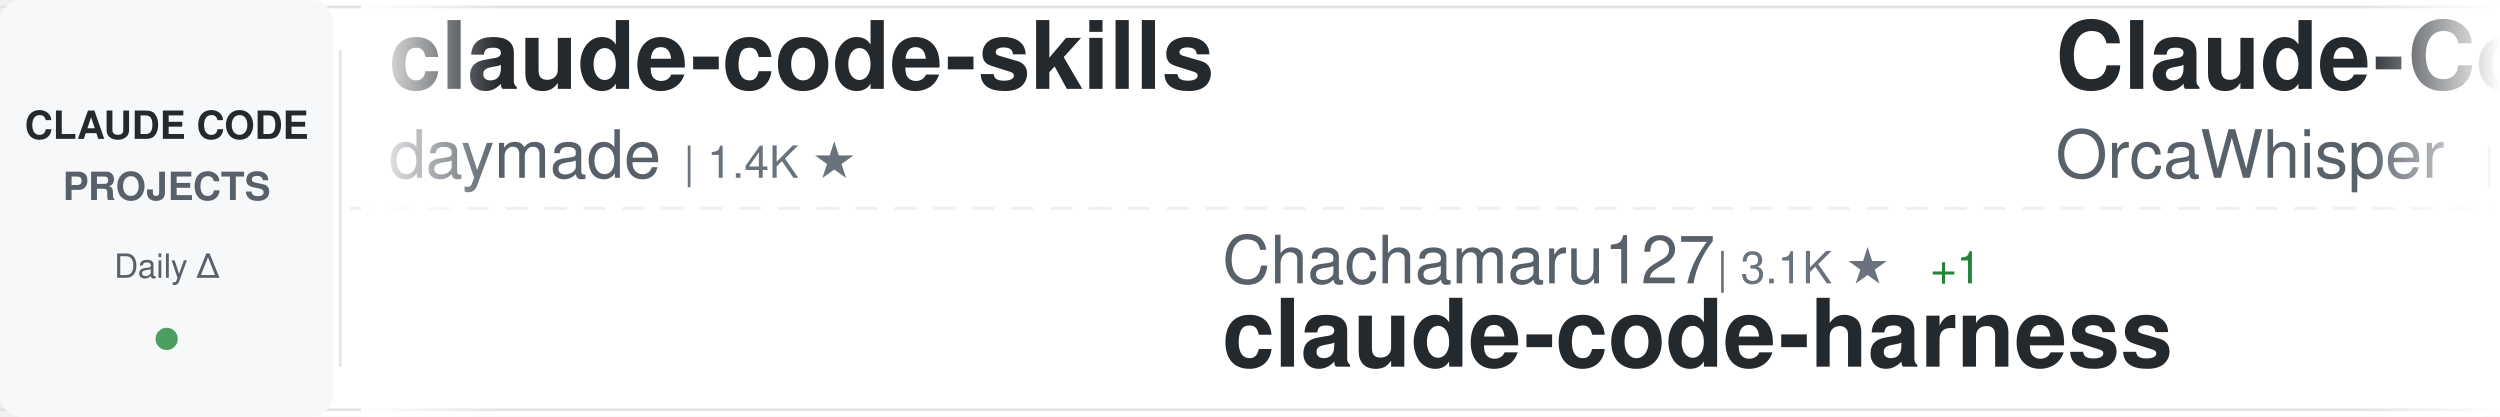
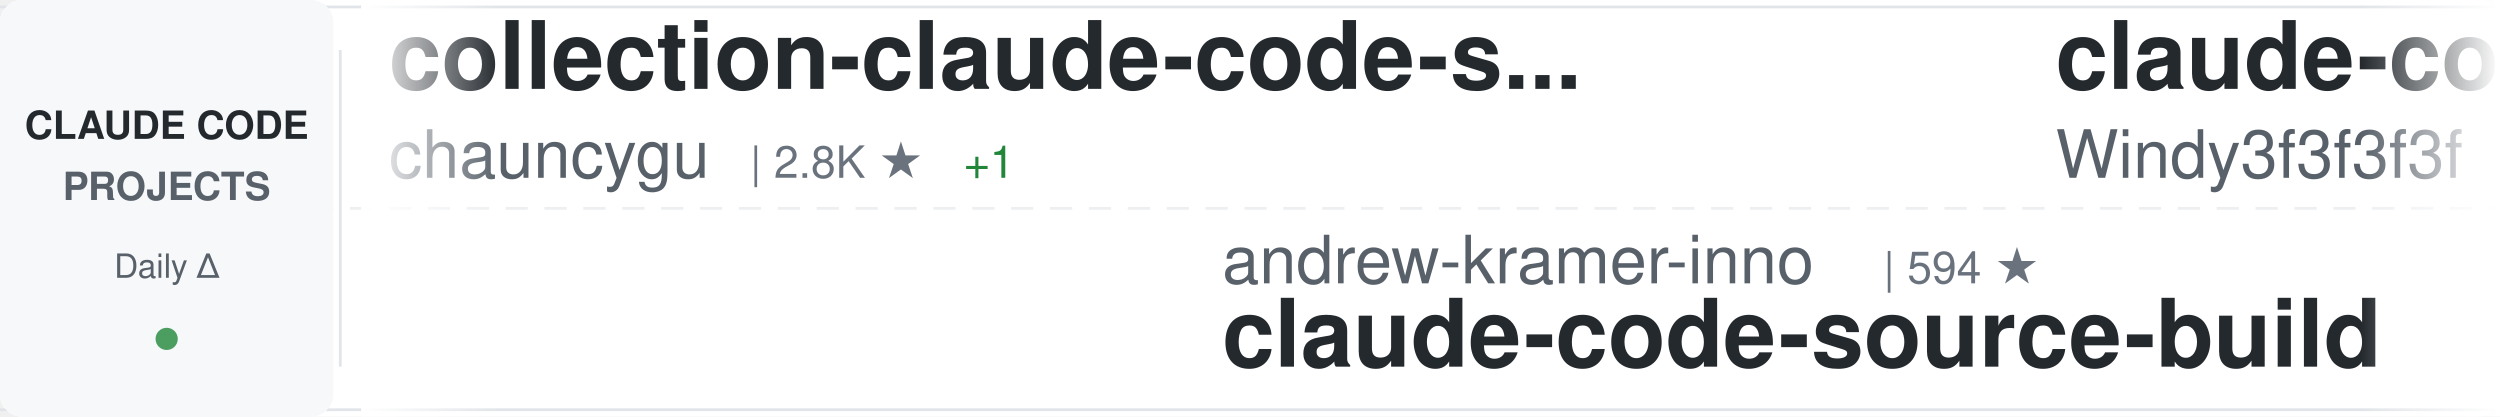
<svg xmlns="http://www.w3.org/2000/svg" width="900" height="150">
  <defs>
    <linearGradient id="awesomeLeftFade" x1="0%" y1="0%" x2="100%" y2="0%">
      <stop offset="0%" style="stop-color:#ffffff;stop-opacity:1" />
      <stop offset="100%" style="stop-color:#ffffff;stop-opacity:0" />
    </linearGradient>
    <linearGradient id="awesomeRightFade" x1="0%" y1="0%" x2="100%" y2="0%">
      <stop offset="0%" style="stop-color:#ffffff;stop-opacity:0" />
      <stop offset="100%" style="stop-color:#ffffff;stop-opacity:1" />
    </linearGradient>
  </defs>
  <rect width="900" height="150" fill="#ffffff" rx="8" />
  <rect x="0" y="2" width="900" height="1" fill="#e1e4e8" />
  <rect x="0" y="147" width="900" height="1" fill="#e1e4e8" />
  <line x1="0" y1="75" x2="900" y2="75" stroke="#e1e4e8" stroke-width="1" stroke-dasharray="8 6" opacity="0.6" />
  <rect x="0" y="0" width="120" height="150" fill="#f6f8fa" rx="8" />
  <text x="60" y="50" font-family="-apple-system, BlinkMacSystemFont, 'Segoe UI', Helvetica, Arial, sans-serif" font-size="14" font-weight="600" fill="#24292e" text-anchor="middle">CLAUDE CODE</text>
  <text x="60" y="72" font-family="-apple-system, BlinkMacSystemFont, 'Segoe UI', Helvetica, Arial, sans-serif" font-size="14" font-weight="600" fill="#586069" text-anchor="middle">PROJECTS</text>
  <text x="60" y="100" font-family="-apple-system, BlinkMacSystemFont, 'Segoe UI', Helvetica, Arial, sans-serif" font-size="12" font-weight="500" fill="#586069" text-anchor="middle">Daily Δ</text>
  <circle cx="60" cy="122" r="4" fill="#22863a" opacity="0.8" />
  <rect x="122" y="18" width="1" height="114" fill="#e1e4e8" />
  <clipPath id="awesomeTickerClip">
    <rect x="130" y="0" width="770" height="150" />
  </clipPath>
  <g clip-path="url(#awesomeTickerClip)">
    <g id="awesomeTickerItems">
      <animateTransform attributeName="transform" attributeType="XML" type="translate" from="0 0" to="-3000 0" dur="54s" repeatCount="indefinite" />
      <g transform="translate(0, 0)">
-         <text x="140" y="32" font-family="-apple-system, BlinkMacSystemFont, 'Segoe UI', Helvetica, Arial, sans-serif" font-size="34" font-weight="600" fill="#24292e">claude-code-skills</text>
-         <text x="140" y="64" font-family="-apple-system, BlinkMacSystemFont, 'Segoe UI', Helvetica, Arial, sans-serif" font-size="24" font-weight="400" fill="#586069">daymade</text>
-         <text x="246" y="64" font-family="-apple-system, BlinkMacSystemFont, 'Segoe UI', Helvetica, Arial, sans-serif" font-size="16" font-weight="500" fill="#6a737d">| 1.4K ★</text>
+         <text x="140" y="32" font-family="-apple-system, BlinkMacSystemFont, 'Segoe UI', Helvetica, Arial, sans-serif" font-size="34" font-weight="600" fill="#24292e">collection-claude-code-s...</text>
+         <text x="140" y="64" font-family="-apple-system, BlinkMacSystemFont, 'Segoe UI', Helvetica, Arial, sans-serif" font-size="24" font-weight="400" fill="#586069">chauncygu</text>
+         <text x="270" y="64" font-family="-apple-system, BlinkMacSystemFont, 'Segoe UI', Helvetica, Arial, sans-serif" font-size="16" font-weight="500" fill="#6a737d">| 2.8K ★</text>
+         <text x="347" y="64" font-family="-apple-system, BlinkMacSystemFont, 'Segoe UI', Helvetica, Arial, sans-serif" font-size="16" font-weight="500" fill="#22863a"> +1</text>
      </g>
      <g transform="translate(300, 0)">
-         <text x="140" y="102" font-family="-apple-system, BlinkMacSystemFont, 'Segoe UI', Helvetica, Arial, sans-serif" font-size="24" font-weight="400" fill="#586069">Chachamaru127</text>
-         <text x="318" y="102" font-family="-apple-system, BlinkMacSystemFont, 'Segoe UI', Helvetica, Arial, sans-serif" font-size="16" font-weight="500" fill="#6a737d">| 3.1K ★</text>
-         <text x="395" y="102" font-family="-apple-system, BlinkMacSystemFont, 'Segoe UI', Helvetica, Arial, sans-serif" font-size="16" font-weight="500" fill="#22863a"> +1</text>
-         <text x="140" y="132" font-family="-apple-system, BlinkMacSystemFont, 'Segoe UI', Helvetica, Arial, sans-serif" font-size="34" font-weight="600" fill="#24292e">claude-code-harness</text>
+         <text x="140" y="102" font-family="-apple-system, BlinkMacSystemFont, 'Segoe UI', Helvetica, Arial, sans-serif" font-size="24" font-weight="400" fill="#586069">andrew-kramer-inno</text>
+         <text x="378" y="102" font-family="-apple-system, BlinkMacSystemFont, 'Segoe UI', Helvetica, Arial, sans-serif" font-size="16" font-weight="500" fill="#6a737d">| 594 ★</text>
+         <text x="140" y="132" font-family="-apple-system, BlinkMacSystemFont, 'Segoe UI', Helvetica, Arial, sans-serif" font-size="34" font-weight="600" fill="#24292e">claude-code-source-build</text>
      </g>
      <g transform="translate(600, 0)">
-         <text x="140" y="32" font-family="-apple-system, BlinkMacSystemFont, 'Segoe UI', Helvetica, Arial, sans-serif" font-size="34" font-weight="600" fill="#24292e">Claude-Code</text>
-         <text x="140" y="64" font-family="-apple-system, BlinkMacSystemFont, 'Segoe UI', Helvetica, Arial, sans-serif" font-size="24" font-weight="400" fill="#586069">OrcaWhisper</text>
-         <text x="294" y="64" font-family="-apple-system, BlinkMacSystemFont, 'Segoe UI', Helvetica, Arial, sans-serif" font-size="16" font-weight="500" fill="#6a737d">| 91 ★</text>
+         <text x="140" y="32" font-family="-apple-system, BlinkMacSystemFont, 'Segoe UI', Helvetica, Arial, sans-serif" font-size="34" font-weight="600" fill="#24292e">claude-code-from-scratch</text>
+         <text x="140" y="64" font-family="-apple-system, BlinkMacSystemFont, 'Segoe UI', Helvetica, Arial, sans-serif" font-size="24" font-weight="400" fill="#586069">Windy3f3f3f3f</text>
+         <text x="318" y="64" font-family="-apple-system, BlinkMacSystemFont, 'Segoe UI', Helvetica, Arial, sans-serif" font-size="16" font-weight="500" fill="#6a737d">| 2.6K ★</text>
+         <text x="395" y="64" font-family="-apple-system, BlinkMacSystemFont, 'Segoe UI', Helvetica, Arial, sans-serif" font-size="16" font-weight="500" fill="#cb2431"> -1</text>
      </g>
      <g transform="translate(900, 0)">
-         <text x="140" y="102" font-family="-apple-system, BlinkMacSystemFont, 'Segoe UI', Helvetica, Arial, sans-serif" font-size="24" font-weight="400" fill="#586069">Cranot</text>
-         <text x="234" y="102" font-family="-apple-system, BlinkMacSystemFont, 'Segoe UI', Helvetica, Arial, sans-serif" font-size="16" font-weight="500" fill="#6a737d">| 2.9K ★</text>
-         <text x="140" y="132" font-family="-apple-system, BlinkMacSystemFont, 'Segoe UI', Helvetica, Arial, sans-serif" font-size="34" font-weight="600" fill="#24292e">claude-code-guide</text>
+         <text x="140" y="102" font-family="-apple-system, BlinkMacSystemFont, 'Segoe UI', Helvetica, Arial, sans-serif" font-size="24" font-weight="400" fill="#586069">pengchengneo</text>
+         <text x="306" y="102" font-family="-apple-system, BlinkMacSystemFont, 'Segoe UI', Helvetica, Arial, sans-serif" font-size="16" font-weight="500" fill="#6a737d">| 1.8K ★</text>
+         <text x="383" y="102" font-family="-apple-system, BlinkMacSystemFont, 'Segoe UI', Helvetica, Arial, sans-serif" font-size="16" font-weight="500" fill="#22863a"> +2</text>
+         <text x="140" y="132" font-family="-apple-system, BlinkMacSystemFont, 'Segoe UI', Helvetica, Arial, sans-serif" font-size="34" font-weight="600" fill="#24292e">Claude-Code</text>
      </g>
      <g transform="translate(1200, 0)">
-         <text x="140" y="32" font-family="-apple-system, BlinkMacSystemFont, 'Segoe UI', Helvetica, Arial, sans-serif" font-size="34" font-weight="600" fill="#24292e">claude-code-ultimate-gui...</text>
-         <text x="140" y="64" font-family="-apple-system, BlinkMacSystemFont, 'Segoe UI', Helvetica, Arial, sans-serif" font-size="24" font-weight="400" fill="#586069">FlorianBruniaux</text>
-         <text x="342" y="64" font-family="-apple-system, BlinkMacSystemFont, 'Segoe UI', Helvetica, Arial, sans-serif" font-size="16" font-weight="500" fill="#6a737d">| 5.8K ★</text>
-         <text x="419" y="64" font-family="-apple-system, BlinkMacSystemFont, 'Segoe UI', Helvetica, Arial, sans-serif" font-size="16" font-weight="500" fill="#22863a"> +2</text>
+         <text x="140" y="32" font-family="-apple-system, BlinkMacSystemFont, 'Segoe UI', Helvetica, Arial, sans-serif" font-size="34" font-weight="600" fill="#24292e">oh-my-claudecode</text>
+         <text x="140" y="64" font-family="-apple-system, BlinkMacSystemFont, 'Segoe UI', Helvetica, Arial, sans-serif" font-size="24" font-weight="400" fill="#586069">Yeachan-Heo</text>
+         <text x="294" y="64" font-family="-apple-system, BlinkMacSystemFont, 'Segoe UI', Helvetica, Arial, sans-serif" font-size="16" font-weight="500" fill="#6a737d">| 38.8K ★</text>
+         <text x="380" y="64" font-family="-apple-system, BlinkMacSystemFont, 'Segoe UI', Helvetica, Arial, sans-serif" font-size="16" font-weight="500" fill="#22863a"> +16</text>
      </g>
      <g transform="translate(1500, 0)">
-         <text x="140" y="102" font-family="-apple-system, BlinkMacSystemFont, 'Segoe UI', Helvetica, Arial, sans-serif" font-size="24" font-weight="400" fill="#586069">pedrohcgs</text>
-         <text x="270" y="102" font-family="-apple-system, BlinkMacSystemFont, 'Segoe UI', Helvetica, Arial, sans-serif" font-size="16" font-weight="500" fill="#6a737d">| 1.5K ★</text>
-         <text x="347" y="102" font-family="-apple-system, BlinkMacSystemFont, 'Segoe UI', Helvetica, Arial, sans-serif" font-size="16" font-weight="500" fill="#22863a"> +2</text>
-         <text x="140" y="132" font-family="-apple-system, BlinkMacSystemFont, 'Segoe UI', Helvetica, Arial, sans-serif" font-size="34" font-weight="600" fill="#24292e">claude-code-my-workflow</text>
-       </g>
-       <g transform="translate(1800, 0)">
-         <text x="140" y="32" font-family="-apple-system, BlinkMacSystemFont, 'Segoe UI', Helvetica, Arial, sans-serif" font-size="34" font-weight="600" fill="#24292e">claude-code-system-promp...</text>
-         <text x="140" y="64" font-family="-apple-system, BlinkMacSystemFont, 'Segoe UI', Helvetica, Arial, sans-serif" font-size="24" font-weight="400" fill="#586069">Piebald-AI</text>
-         <text x="282" y="64" font-family="-apple-system, BlinkMacSystemFont, 'Segoe UI', Helvetica, Arial, sans-serif" font-size="16" font-weight="500" fill="#6a737d">| 12.5K ★</text>
-         <text x="368" y="64" font-family="-apple-system, BlinkMacSystemFont, 'Segoe UI', Helvetica, Arial, sans-serif" font-size="16" font-weight="500" fill="#22863a"> +3</text>
-       </g>
-       <g transform="translate(2100, 0)">
-         <text x="140" y="102" font-family="-apple-system, BlinkMacSystemFont, 'Segoe UI', Helvetica, Arial, sans-serif" font-size="24" font-weight="400" fill="#586069">digitalsamba</text>
-         <text x="306" y="102" font-family="-apple-system, BlinkMacSystemFont, 'Segoe UI', Helvetica, Arial, sans-serif" font-size="16" font-weight="500" fill="#6a737d">| 2.0K ★</text>
-         <text x="383" y="102" font-family="-apple-system, BlinkMacSystemFont, 'Segoe UI', Helvetica, Arial, sans-serif" font-size="16" font-weight="500" fill="#22863a"> +1</text>
-         <text x="140" y="132" font-family="-apple-system, BlinkMacSystemFont, 'Segoe UI', Helvetica, Arial, sans-serif" font-size="34" font-weight="600" fill="#24292e">claude-code-video-toolki...</text>
-       </g>
-       <g transform="translate(2400, 0)">
-         <text x="140" y="32" font-family="-apple-system, BlinkMacSystemFont, 'Segoe UI', Helvetica, Arial, sans-serif" font-size="34" font-weight="600" fill="#24292e">claude-code-source-code-...</text>
-         <text x="140" y="64" font-family="-apple-system, BlinkMacSystemFont, 'Segoe UI', Helvetica, Arial, sans-serif" font-size="24" font-weight="400" fill="#586069">ghuntley</text>
-         <text x="258" y="64" font-family="-apple-system, BlinkMacSystemFont, 'Segoe UI', Helvetica, Arial, sans-serif" font-size="16" font-weight="500" fill="#6a737d">| 990 ★</text>
-       </g>
-       <g transform="translate(2700, 0)">
        <text x="140" y="102" font-family="-apple-system, BlinkMacSystemFont, 'Segoe UI', Helvetica, Arial, sans-serif" font-size="24" font-weight="400" fill="#586069">zstmfhy</text>
        <text x="246" y="102" font-family="-apple-system, BlinkMacSystemFont, 'Segoe UI', Helvetica, Arial, sans-serif" font-size="16" font-weight="500" fill="#6a737d">| 190 ★</text>
        <text x="140" y="132" font-family="-apple-system, BlinkMacSystemFont, 'Segoe UI', Helvetica, Arial, sans-serif" font-size="34" font-weight="600" fill="#24292e">Claude-code</text>
      </g>
+       <g transform="translate(1800, 0)">
+         <text x="140" y="32" font-family="-apple-system, BlinkMacSystemFont, 'Segoe UI', Helvetica, Arial, sans-serif" font-size="34" font-weight="600" fill="#24292e">everything-claude-code</text>
+         <text x="140" y="64" font-family="-apple-system, BlinkMacSystemFont, 'Segoe UI', Helvetica, Arial, sans-serif" font-size="24" font-weight="400" fill="#586069">WorldFlowAI</text>
+         <text x="294" y="64" font-family="-apple-system, BlinkMacSystemFont, 'Segoe UI', Helvetica, Arial, sans-serif" font-size="16" font-weight="500" fill="#6a737d">| 1.8K ★</text>
+         <text x="371" y="64" font-family="-apple-system, BlinkMacSystemFont, 'Segoe UI', Helvetica, Arial, sans-serif" font-size="16" font-weight="500" fill="#22863a"> +8</text>
+       </g>
+       <g transform="translate(2100, 0)">
+         <text x="140" y="102" font-family="-apple-system, BlinkMacSystemFont, 'Segoe UI', Helvetica, Arial, sans-serif" font-size="24" font-weight="400" fill="#586069">simonw</text>
+         <text x="234" y="102" font-family="-apple-system, BlinkMacSystemFont, 'Segoe UI', Helvetica, Arial, sans-serif" font-size="16" font-weight="500" fill="#6a737d">| 1.7K ★</text>
+         <text x="311" y="102" font-family="-apple-system, BlinkMacSystemFont, 'Segoe UI', Helvetica, Arial, sans-serif" font-size="16" font-weight="500" fill="#22863a"> +1</text>
+         <text x="140" y="132" font-family="-apple-system, BlinkMacSystemFont, 'Segoe UI', Helvetica, Arial, sans-serif" font-size="34" font-weight="600" fill="#24292e">claude-code-transcripts</text>
+       </g>
+       <g transform="translate(2400, 0)">
+         <text x="140" y="32" font-family="-apple-system, BlinkMacSystemFont, 'Segoe UI', Helvetica, Arial, sans-serif" font-size="34" font-weight="600" fill="#24292e">system_prompts_leaks</text>
+         <text x="140" y="64" font-family="-apple-system, BlinkMacSystemFont, 'Segoe UI', Helvetica, Arial, sans-serif" font-size="24" font-weight="400" fill="#586069">asgeirtj</text>
+         <text x="258" y="64" font-family="-apple-system, BlinkMacSystemFont, 'Segoe UI', Helvetica, Arial, sans-serif" font-size="16" font-weight="500" fill="#6a737d">| 63.7K ★</text>
+         <text x="344" y="64" font-family="-apple-system, BlinkMacSystemFont, 'Segoe UI', Helvetica, Arial, sans-serif" font-size="16" font-weight="500" fill="#22863a"> +29</text>
+       </g>
+       <g transform="translate(2700, 0)">
+         <text x="140" y="102" font-family="-apple-system, BlinkMacSystemFont, 'Segoe UI', Helvetica, Arial, sans-serif" font-size="24" font-weight="400" fill="#586069">AICoderTudou</text>
+         <text x="306" y="102" font-family="-apple-system, BlinkMacSystemFont, 'Segoe UI', Helvetica, Arial, sans-serif" font-size="16" font-weight="500" fill="#6a737d">| 495 ★</text>
+         <text x="140" y="132" font-family="-apple-system, BlinkMacSystemFont, 'Segoe UI', Helvetica, Arial, sans-serif" font-size="34" font-weight="600" fill="#24292e">claude-code-tudou</text>
+       </g>
      <g transform="translate(3000, 0)">
-         <text x="140" y="32" font-family="-apple-system, BlinkMacSystemFont, 'Segoe UI', Helvetica, Arial, sans-serif" font-size="34" font-weight="600" fill="#24292e">claude-code-skills</text>
-         <text x="140" y="64" font-family="-apple-system, BlinkMacSystemFont, 'Segoe UI', Helvetica, Arial, sans-serif" font-size="24" font-weight="400" fill="#586069">daymade</text>
-         <text x="246" y="64" font-family="-apple-system, BlinkMacSystemFont, 'Segoe UI', Helvetica, Arial, sans-serif" font-size="16" font-weight="500" fill="#6a737d">| 1.4K ★</text>
+         <text x="140" y="32" font-family="-apple-system, BlinkMacSystemFont, 'Segoe UI', Helvetica, Arial, sans-serif" font-size="34" font-weight="600" fill="#24292e">collection-claude-code-s...</text>
+         <text x="140" y="64" font-family="-apple-system, BlinkMacSystemFont, 'Segoe UI', Helvetica, Arial, sans-serif" font-size="24" font-weight="400" fill="#586069">chauncygu</text>
+         <text x="270" y="64" font-family="-apple-system, BlinkMacSystemFont, 'Segoe UI', Helvetica, Arial, sans-serif" font-size="16" font-weight="500" fill="#6a737d">| 2.8K ★</text>
+         <text x="347" y="64" font-family="-apple-system, BlinkMacSystemFont, 'Segoe UI', Helvetica, Arial, sans-serif" font-size="16" font-weight="500" fill="#22863a"> +1</text>
      </g>
      <g transform="translate(3300, 0)">
-         <text x="140" y="102" font-family="-apple-system, BlinkMacSystemFont, 'Segoe UI', Helvetica, Arial, sans-serif" font-size="24" font-weight="400" fill="#586069">Chachamaru127</text>
-         <text x="318" y="102" font-family="-apple-system, BlinkMacSystemFont, 'Segoe UI', Helvetica, Arial, sans-serif" font-size="16" font-weight="500" fill="#6a737d">| 3.1K ★</text>
-         <text x="395" y="102" font-family="-apple-system, BlinkMacSystemFont, 'Segoe UI', Helvetica, Arial, sans-serif" font-size="16" font-weight="500" fill="#22863a"> +1</text>
-         <text x="140" y="132" font-family="-apple-system, BlinkMacSystemFont, 'Segoe UI', Helvetica, Arial, sans-serif" font-size="34" font-weight="600" fill="#24292e">claude-code-harness</text>
+         <text x="140" y="102" font-family="-apple-system, BlinkMacSystemFont, 'Segoe UI', Helvetica, Arial, sans-serif" font-size="24" font-weight="400" fill="#586069">andrew-kramer-inno</text>
+         <text x="378" y="102" font-family="-apple-system, BlinkMacSystemFont, 'Segoe UI', Helvetica, Arial, sans-serif" font-size="16" font-weight="500" fill="#6a737d">| 594 ★</text>
+         <text x="140" y="132" font-family="-apple-system, BlinkMacSystemFont, 'Segoe UI', Helvetica, Arial, sans-serif" font-size="34" font-weight="600" fill="#24292e">claude-code-source-build</text>
      </g>
      <g transform="translate(3600, 0)">
-         <text x="140" y="32" font-family="-apple-system, BlinkMacSystemFont, 'Segoe UI', Helvetica, Arial, sans-serif" font-size="34" font-weight="600" fill="#24292e">Claude-Code</text>
-         <text x="140" y="64" font-family="-apple-system, BlinkMacSystemFont, 'Segoe UI', Helvetica, Arial, sans-serif" font-size="24" font-weight="400" fill="#586069">OrcaWhisper</text>
-         <text x="294" y="64" font-family="-apple-system, BlinkMacSystemFont, 'Segoe UI', Helvetica, Arial, sans-serif" font-size="16" font-weight="500" fill="#6a737d">| 91 ★</text>
+         <text x="140" y="32" font-family="-apple-system, BlinkMacSystemFont, 'Segoe UI', Helvetica, Arial, sans-serif" font-size="34" font-weight="600" fill="#24292e">claude-code-from-scratch</text>
+         <text x="140" y="64" font-family="-apple-system, BlinkMacSystemFont, 'Segoe UI', Helvetica, Arial, sans-serif" font-size="24" font-weight="400" fill="#586069">Windy3f3f3f3f</text>
+         <text x="318" y="64" font-family="-apple-system, BlinkMacSystemFont, 'Segoe UI', Helvetica, Arial, sans-serif" font-size="16" font-weight="500" fill="#6a737d">| 2.6K ★</text>
+         <text x="395" y="64" font-family="-apple-system, BlinkMacSystemFont, 'Segoe UI', Helvetica, Arial, sans-serif" font-size="16" font-weight="500" fill="#cb2431"> -1</text>
      </g>
      <g transform="translate(3900, 0)">
-         <text x="140" y="102" font-family="-apple-system, BlinkMacSystemFont, 'Segoe UI', Helvetica, Arial, sans-serif" font-size="24" font-weight="400" fill="#586069">Cranot</text>
-         <text x="234" y="102" font-family="-apple-system, BlinkMacSystemFont, 'Segoe UI', Helvetica, Arial, sans-serif" font-size="16" font-weight="500" fill="#6a737d">| 2.9K ★</text>
-         <text x="140" y="132" font-family="-apple-system, BlinkMacSystemFont, 'Segoe UI', Helvetica, Arial, sans-serif" font-size="34" font-weight="600" fill="#24292e">claude-code-guide</text>
+         <text x="140" y="102" font-family="-apple-system, BlinkMacSystemFont, 'Segoe UI', Helvetica, Arial, sans-serif" font-size="24" font-weight="400" fill="#586069">pengchengneo</text>
+         <text x="306" y="102" font-family="-apple-system, BlinkMacSystemFont, 'Segoe UI', Helvetica, Arial, sans-serif" font-size="16" font-weight="500" fill="#6a737d">| 1.8K ★</text>
+         <text x="383" y="102" font-family="-apple-system, BlinkMacSystemFont, 'Segoe UI', Helvetica, Arial, sans-serif" font-size="16" font-weight="500" fill="#22863a"> +2</text>
+         <text x="140" y="132" font-family="-apple-system, BlinkMacSystemFont, 'Segoe UI', Helvetica, Arial, sans-serif" font-size="34" font-weight="600" fill="#24292e">Claude-Code</text>
      </g>
    </g>
  </g>
  <rect x="130" y="0" width="50" height="150" fill="url(#awesomeLeftFade)" />
  <rect x="850" y="0" width="50" height="150" fill="url(#awesomeRightFade)" />
</svg>
